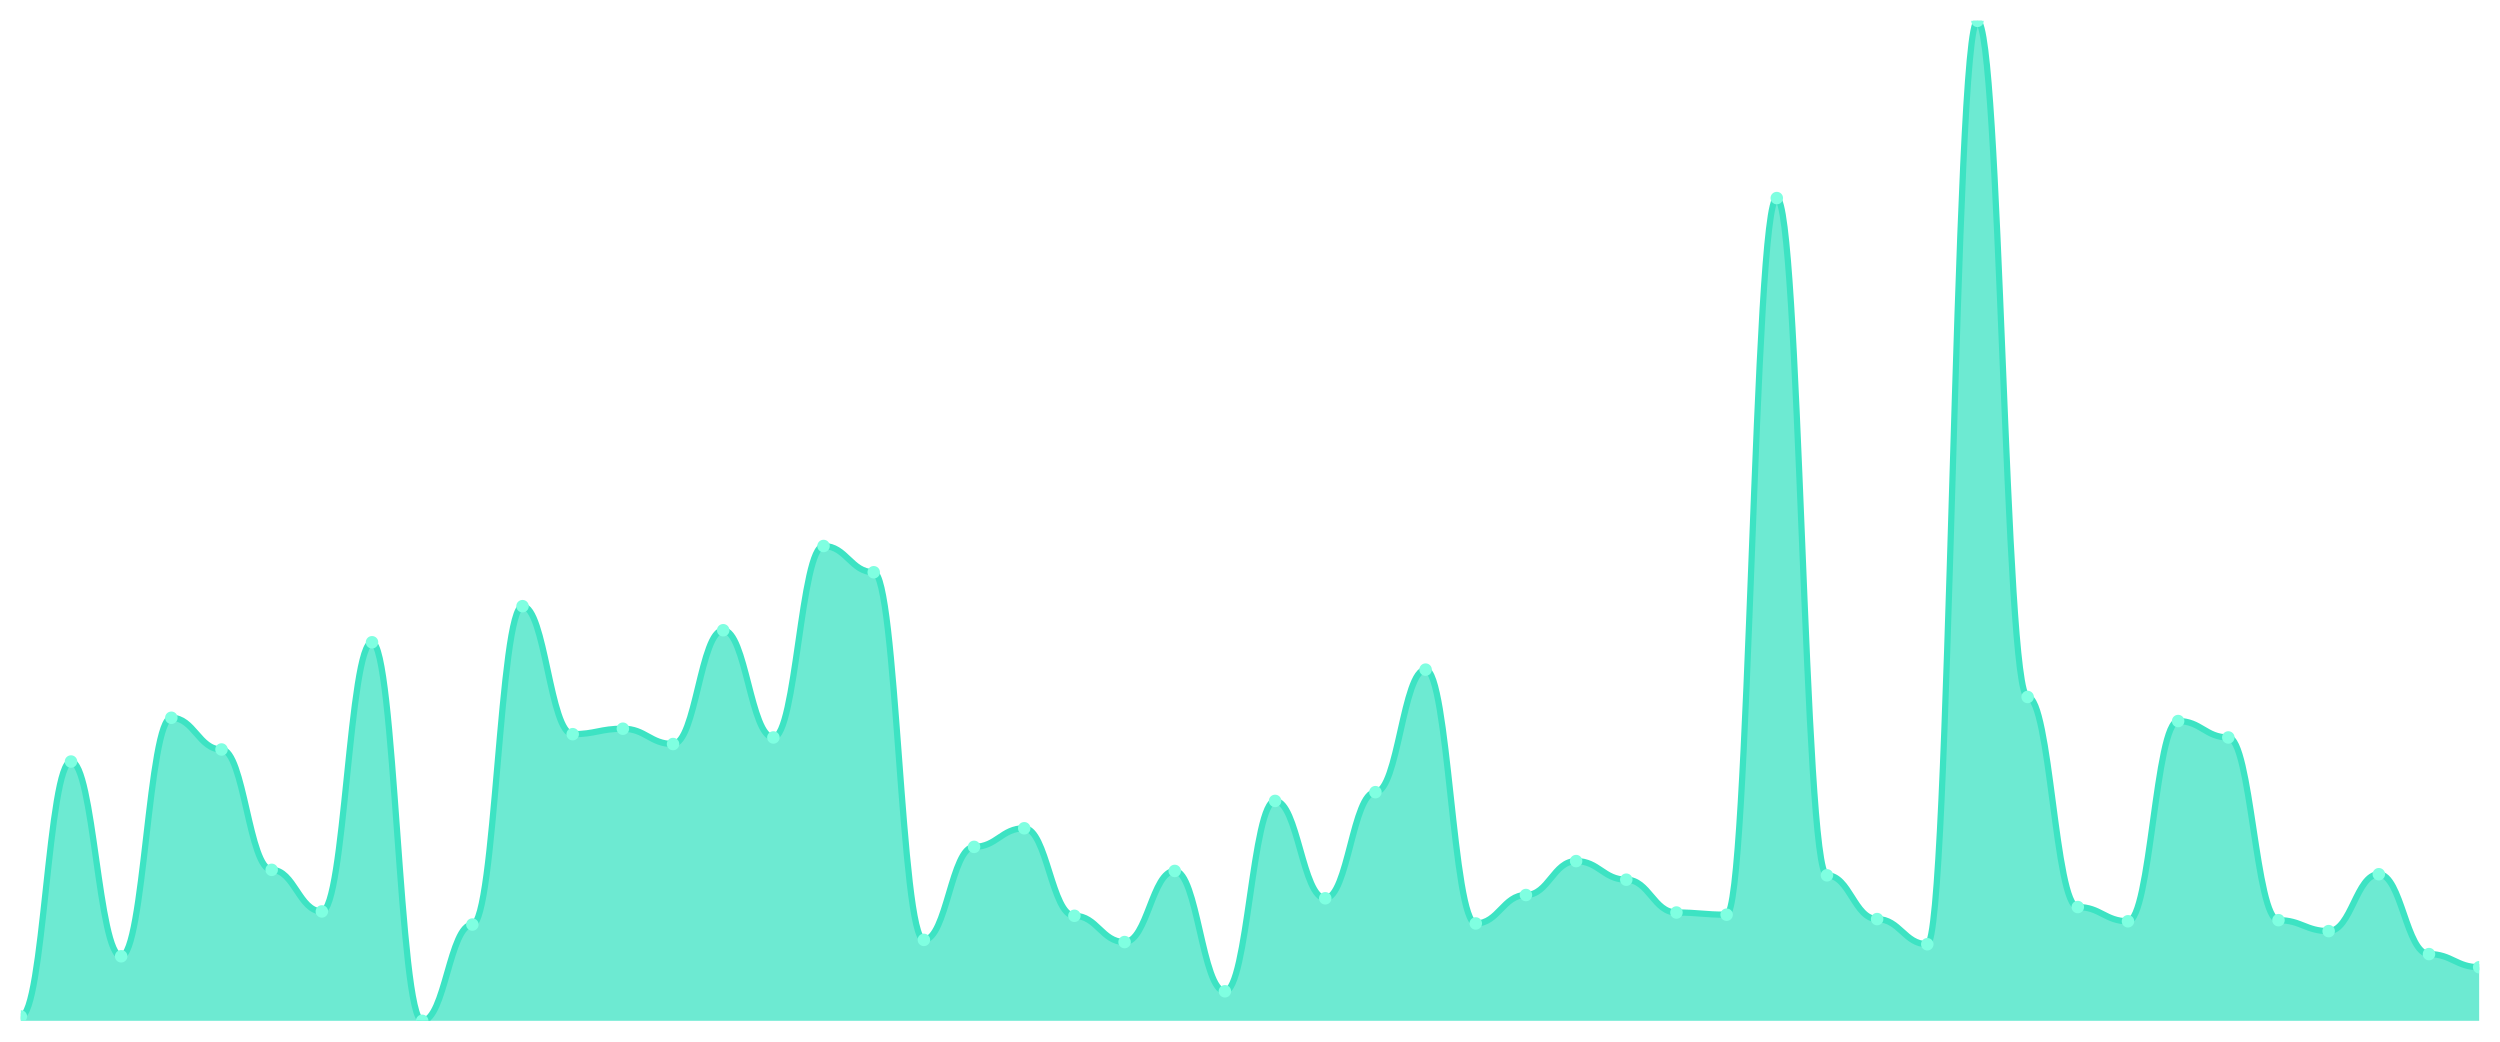
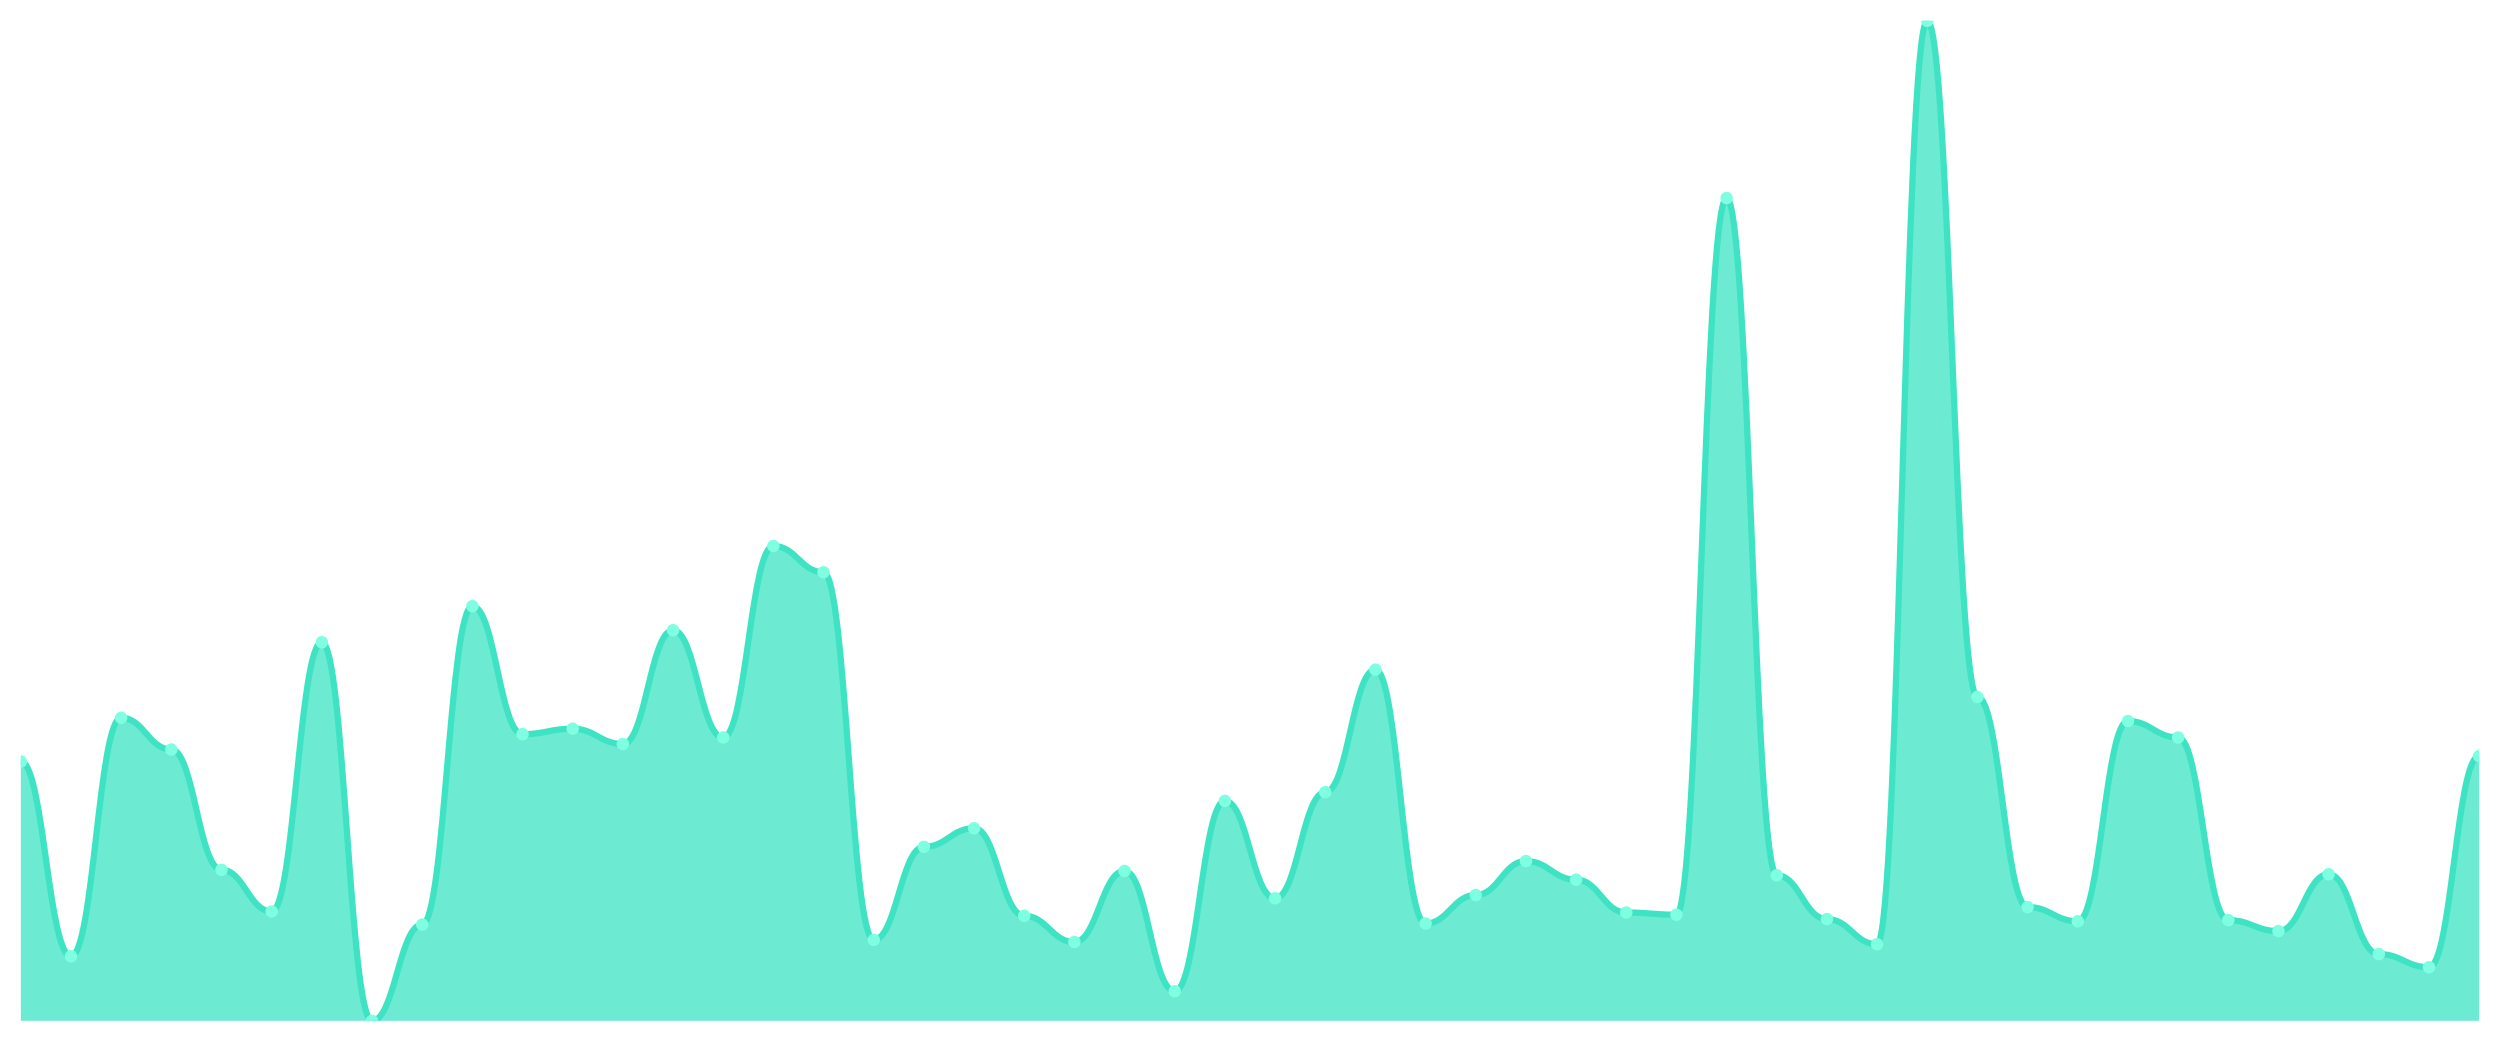
<svg xmlns="http://www.w3.org/2000/svg" viewBox="0 0 1200 500" width="1200" height="500">
  <defs>
    <clipPath id="c">
      <rect x="10" y="10" width="1180" height="480" />
    </clipPath>
  </defs>
  <rect width="1200" height="500" fill="none" />
  <g clip-path="url(#c)">
-     <path d="M 10,490 L 10,487.899 C 20.837,487.899 23.245,365.536 34.082,365.536 C 44.918,365.536 47.327,459.015 58.163,459.015 C 69,459.015 71.408,344.53 82.245,344.53 C 93.082,344.53 95.49,359.759 106.327,359.759 C 117.163,359.759 119.571,417.527 130.408,417.527 C 141.245,417.527 143.653,437.484 154.49,437.484 C 165.327,437.484 167.735,308.293 178.571,308.293 C 189.408,308.293 191.816,490 202.653,490 C 213.49,490 215.898,443.786 226.735,443.786 C 237.571,443.786 239.98,290.963 250.816,290.963 C 261.653,290.963 264.061,352.407 274.898,352.407 C 285.735,352.407 288.143,349.781 298.98,349.781 C 309.816,349.781 312.224,357.133 323.061,357.133 C 333.898,357.133 336.306,302.516 347.143,302.516 C 357.98,302.516 360.388,353.982 371.224,353.982 C 382.061,353.982 384.469,262.079 395.306,262.079 C 406.143,262.079 408.551,274.683 419.388,274.683 C 430.224,274.683 432.633,451.138 443.469,451.138 C 454.306,451.138 456.714,406.499 467.551,406.499 C 478.388,406.499 480.796,397.571 491.633,397.571 C 502.469,397.571 504.878,439.584 515.714,439.584 C 526.551,439.584 528.959,452.188 539.796,452.188 C 550.633,452.188 553.041,418.053 563.878,418.053 C 574.714,418.053 577.122,475.821 587.959,475.821 C 598.796,475.821 601.204,384.442 612.041,384.442 C 622.878,384.442 625.286,431.182 636.122,431.182 C 646.959,431.182 649.367,380.241 660.204,380.241 C 671.041,380.241 673.449,321.422 684.286,321.422 C 695.122,321.422 697.531,443.26 708.367,443.26 C 719.204,443.26 721.612,429.606 732.449,429.606 C 743.286,429.606 745.694,413.326 756.531,413.326 C 767.367,413.326 769.776,422.254 780.612,422.254 C 791.449,422.254 793.857,438.009 804.694,438.009 C 815.531,438.009 817.939,439.059 828.776,439.059 C 839.612,439.059 842.02,95.077 852.857,95.077 C 863.694,95.077 866.102,420.153 876.939,420.153 C 887.776,420.153 890.184,441.16 901.02,441.16 C 911.857,441.16 914.265,453.239 925.102,453.239 C 935.939,453.239 938.347,10 949.184,10 C 960.02,10 962.429,334.551 973.265,334.551 C 984.102,334.551 986.51,435.383 997.347,435.383 C 1008.184,435.383 1010.592,442.21 1021.429,442.21 C 1032.265,442.21 1034.673,346.105 1045.51,346.105 C 1056.347,346.105 1058.755,353.982 1069.592,353.982 C 1080.429,353.982 1082.837,441.685 1093.673,441.685 C 1104.51,441.685 1106.918,446.937 1117.755,446.937 C 1128.592,446.937 1131,419.628 1141.837,419.628 C 1152.673,419.628 1155.082,457.965 1165.918,457.965 C 1176.755,457.965 1179.163,464.267 1190,464.267 L 1190,490 Z" fill="rgba(61,227,195,0.75)" />
-     <path d="M 10,487.899 C 20.837,487.899 23.245,365.536 34.082,365.536 C 44.918,365.536 47.327,459.015 58.163,459.015 C 69,459.015 71.408,344.53 82.245,344.53 C 93.082,344.53 95.49,359.759 106.327,359.759 C 117.163,359.759 119.571,417.527 130.408,417.527 C 141.245,417.527 143.653,437.484 154.49,437.484 C 165.327,437.484 167.735,308.293 178.571,308.293 C 189.408,308.293 191.816,490 202.653,490 C 213.49,490 215.898,443.786 226.735,443.786 C 237.571,443.786 239.98,290.963 250.816,290.963 C 261.653,290.963 264.061,352.407 274.898,352.407 C 285.735,352.407 288.143,349.781 298.98,349.781 C 309.816,349.781 312.224,357.133 323.061,357.133 C 333.898,357.133 336.306,302.516 347.143,302.516 C 357.98,302.516 360.388,353.982 371.224,353.982 C 382.061,353.982 384.469,262.079 395.306,262.079 C 406.143,262.079 408.551,274.683 419.388,274.683 C 430.224,274.683 432.633,451.138 443.469,451.138 C 454.306,451.138 456.714,406.499 467.551,406.499 C 478.388,406.499 480.796,397.571 491.633,397.571 C 502.469,397.571 504.878,439.584 515.714,439.584 C 526.551,439.584 528.959,452.188 539.796,452.188 C 550.633,452.188 553.041,418.053 563.878,418.053 C 574.714,418.053 577.122,475.821 587.959,475.821 C 598.796,475.821 601.204,384.442 612.041,384.442 C 622.878,384.442 625.286,431.182 636.122,431.182 C 646.959,431.182 649.367,380.241 660.204,380.241 C 671.041,380.241 673.449,321.422 684.286,321.422 C 695.122,321.422 697.531,443.26 708.367,443.26 C 719.204,443.26 721.612,429.606 732.449,429.606 C 743.286,429.606 745.694,413.326 756.531,413.326 C 767.367,413.326 769.776,422.254 780.612,422.254 C 791.449,422.254 793.857,438.009 804.694,438.009 C 815.531,438.009 817.939,439.059 828.776,439.059 C 839.612,439.059 842.02,95.077 852.857,95.077 C 863.694,95.077 866.102,420.153 876.939,420.153 C 887.776,420.153 890.184,441.16 901.02,441.16 C 911.857,441.16 914.265,453.239 925.102,453.239 C 935.939,453.239 938.347,10 949.184,10 C 960.02,10 962.429,334.551 973.265,334.551 C 984.102,334.551 986.51,435.383 997.347,435.383 C 1008.184,435.383 1010.592,442.21 1021.429,442.21 C 1032.265,442.21 1034.673,346.105 1045.51,346.105 C 1056.347,346.105 1058.755,353.982 1069.592,353.982 C 1080.429,353.982 1082.837,441.685 1093.673,441.685 C 1104.51,441.685 1106.918,446.937 1117.755,446.937 C 1128.592,446.937 1131,419.628 1141.837,419.628 C 1152.673,419.628 1155.082,457.965 1165.918,457.965 C 1176.755,457.965 1179.163,464.267 1190,464.267" fill="none" stroke="#3de3c3" stroke-width="3" stroke-linecap="round" stroke-linejoin="round" />
-     <circle cx="10" cy="487.899" r="3" fill="#7fffe1" />
-     <circle cx="34.082" cy="365.536" r="3" fill="#7fffe1" />
-     <circle cx="58.163" cy="459.015" r="3" fill="#7fffe1" />
-     <circle cx="82.245" cy="344.53" r="3" fill="#7fffe1" />
-     <circle cx="106.327" cy="359.759" r="3" fill="#7fffe1" />
-     <circle cx="130.408" cy="417.527" r="3" fill="#7fffe1" />
-     <circle cx="154.49" cy="437.484" r="3" fill="#7fffe1" />
-     <circle cx="178.571" cy="308.293" r="3" fill="#7fffe1" />
-     <circle cx="202.653" cy="490" r="3" fill="#7fffe1" />
-     <circle cx="226.735" cy="443.786" r="3" fill="#7fffe1" />
-     <circle cx="250.816" cy="290.963" r="3" fill="#7fffe1" />
-     <circle cx="274.898" cy="352.407" r="3" fill="#7fffe1" />
-     <circle cx="298.98" cy="349.781" r="3" fill="#7fffe1" />
-     <circle cx="323.061" cy="357.133" r="3" fill="#7fffe1" />
-     <circle cx="347.143" cy="302.516" r="3" fill="#7fffe1" />
-     <circle cx="371.224" cy="353.982" r="3" fill="#7fffe1" />
-     <circle cx="395.306" cy="262.079" r="3" fill="#7fffe1" />
-     <circle cx="419.388" cy="274.683" r="3" fill="#7fffe1" />
-     <circle cx="443.469" cy="451.138" r="3" fill="#7fffe1" />
-     <circle cx="467.551" cy="406.499" r="3" fill="#7fffe1" />
-     <circle cx="491.633" cy="397.571" r="3" fill="#7fffe1" />
-     <circle cx="515.714" cy="439.584" r="3" fill="#7fffe1" />
-     <circle cx="539.796" cy="452.188" r="3" fill="#7fffe1" />
-     <circle cx="563.878" cy="418.053" r="3" fill="#7fffe1" />
-     <circle cx="587.959" cy="475.821" r="3" fill="#7fffe1" />
-     <circle cx="612.041" cy="384.442" r="3" fill="#7fffe1" />
-     <circle cx="636.122" cy="431.182" r="3" fill="#7fffe1" />
-     <circle cx="660.204" cy="380.241" r="3" fill="#7fffe1" />
-     <circle cx="684.286" cy="321.422" r="3" fill="#7fffe1" />
-     <circle cx="708.367" cy="443.26" r="3" fill="#7fffe1" />
-     <circle cx="732.449" cy="429.606" r="3" fill="#7fffe1" />
-     <circle cx="756.531" cy="413.326" r="3" fill="#7fffe1" />
-     <circle cx="780.612" cy="422.254" r="3" fill="#7fffe1" />
-     <circle cx="804.694" cy="438.009" r="3" fill="#7fffe1" />
-     <circle cx="828.776" cy="439.059" r="3" fill="#7fffe1" />
-     <circle cx="852.857" cy="95.077" r="3" fill="#7fffe1" />
-     <circle cx="876.939" cy="420.153" r="3" fill="#7fffe1" />
-     <circle cx="901.02" cy="441.16" r="3" fill="#7fffe1" />
-     <circle cx="925.102" cy="453.239" r="3" fill="#7fffe1" />
-     <circle cx="949.184" cy="10" r="3" fill="#7fffe1" />
-     <circle cx="973.265" cy="334.551" r="3" fill="#7fffe1" />
-     <circle cx="997.347" cy="435.383" r="3" fill="#7fffe1" />
-     <circle cx="1021.429" cy="442.21" r="3" fill="#7fffe1" />
-     <circle cx="1045.51" cy="346.105" r="3" fill="#7fffe1" />
-     <circle cx="1069.592" cy="353.982" r="3" fill="#7fffe1" />
-     <circle cx="1093.673" cy="441.685" r="3" fill="#7fffe1" />
-     <circle cx="1117.755" cy="446.937" r="3" fill="#7fffe1" />
-     <circle cx="1141.837" cy="419.628" r="3" fill="#7fffe1" />
-     <circle cx="1165.918" cy="457.965" r="3" fill="#7fffe1" />
-     <circle cx="1190" cy="464.267" r="3" fill="#7fffe1" />
+     <path d="M 10,490 L 10,365.536 C 20.837,365.536 23.245,459.015 34.082,459.015 C 44.918,459.015 47.327,344.53 58.163,344.53 C 69,344.53 71.408,359.759 82.245,359.759 C 93.082,359.759 95.49,417.527 106.327,417.527 C 117.163,417.527 119.571,437.484 130.408,437.484 C 141.245,437.484 143.653,308.293 154.49,308.293 C 165.327,308.293 167.735,490 178.571,490 C 189.408,490 191.816,443.786 202.653,443.786 C 213.49,443.786 215.898,290.963 226.735,290.963 C 237.571,290.963 239.98,352.407 250.816,352.407 C 261.653,352.407 264.061,349.781 274.898,349.781 C 285.735,349.781 288.143,357.133 298.98,357.133 C 309.816,357.133 312.224,302.516 323.061,302.516 C 333.898,302.516 336.306,353.982 347.143,353.982 C 357.98,353.982 360.388,262.079 371.224,262.079 C 382.061,262.079 384.469,274.683 395.306,274.683 C 406.143,274.683 408.551,451.138 419.388,451.138 C 430.224,451.138 432.633,406.499 443.469,406.499 C 454.306,406.499 456.714,397.571 467.551,397.571 C 478.388,397.571 480.796,439.584 491.633,439.584 C 502.469,439.584 504.878,452.188 515.714,452.188 C 526.551,452.188 528.959,418.053 539.796,418.053 C 550.633,418.053 553.041,475.821 563.878,475.821 C 574.714,475.821 577.122,384.442 587.959,384.442 C 598.796,384.442 601.204,431.182 612.041,431.182 C 622.878,431.182 625.286,380.241 636.122,380.241 C 646.959,380.241 649.367,321.422 660.204,321.422 C 671.041,321.422 673.449,443.26 684.286,443.26 C 695.122,443.26 697.531,429.606 708.367,429.606 C 719.204,429.606 721.612,413.326 732.449,413.326 C 743.286,413.326 745.694,422.254 756.531,422.254 C 767.367,422.254 769.776,438.009 780.612,438.009 C 791.449,438.009 793.857,439.059 804.694,439.059 C 815.531,439.059 817.939,95.077 828.776,95.077 C 839.612,95.077 842.02,420.153 852.857,420.153 C 863.694,420.153 866.102,441.16 876.939,441.16 C 887.776,441.16 890.184,453.239 901.02,453.239 C 911.857,453.239 914.265,10 925.102,10 C 935.939,10 938.347,334.551 949.184,334.551 C 960.02,334.551 962.429,435.383 973.265,435.383 C 984.102,435.383 986.51,442.21 997.347,442.21 C 1008.184,442.21 1010.592,346.105 1021.429,346.105 C 1032.265,346.105 1034.673,353.982 1045.51,353.982 C 1056.347,353.982 1058.755,441.685 1069.592,441.685 C 1080.429,441.685 1082.837,446.937 1093.673,446.937 C 1104.51,446.937 1106.918,419.628 1117.755,419.628 C 1128.592,419.628 1131,457.965 1141.837,457.965 C 1152.673,457.965 1155.082,464.267 1165.918,464.267 C 1176.755,464.267 1179.163,362.91 1190,362.91 L 1190,490 Z" fill="rgba(61,227,195,0.75)" />
+     <path d="M 10,365.536 C 20.837,365.536 23.245,459.015 34.082,459.015 C 44.918,459.015 47.327,344.53 58.163,344.53 C 69,344.53 71.408,359.759 82.245,359.759 C 93.082,359.759 95.49,417.527 106.327,417.527 C 117.163,417.527 119.571,437.484 130.408,437.484 C 141.245,437.484 143.653,308.293 154.49,308.293 C 165.327,308.293 167.735,490 178.571,490 C 189.408,490 191.816,443.786 202.653,443.786 C 213.49,443.786 215.898,290.963 226.735,290.963 C 237.571,290.963 239.98,352.407 250.816,352.407 C 261.653,352.407 264.061,349.781 274.898,349.781 C 285.735,349.781 288.143,357.133 298.98,357.133 C 309.816,357.133 312.224,302.516 323.061,302.516 C 333.898,302.516 336.306,353.982 347.143,353.982 C 357.98,353.982 360.388,262.079 371.224,262.079 C 382.061,262.079 384.469,274.683 395.306,274.683 C 406.143,274.683 408.551,451.138 419.388,451.138 C 430.224,451.138 432.633,406.499 443.469,406.499 C 454.306,406.499 456.714,397.571 467.551,397.571 C 478.388,397.571 480.796,439.584 491.633,439.584 C 502.469,439.584 504.878,452.188 515.714,452.188 C 526.551,452.188 528.959,418.053 539.796,418.053 C 550.633,418.053 553.041,475.821 563.878,475.821 C 574.714,475.821 577.122,384.442 587.959,384.442 C 598.796,384.442 601.204,431.182 612.041,431.182 C 622.878,431.182 625.286,380.241 636.122,380.241 C 646.959,380.241 649.367,321.422 660.204,321.422 C 671.041,321.422 673.449,443.26 684.286,443.26 C 695.122,443.26 697.531,429.606 708.367,429.606 C 719.204,429.606 721.612,413.326 732.449,413.326 C 743.286,413.326 745.694,422.254 756.531,422.254 C 767.367,422.254 769.776,438.009 780.612,438.009 C 791.449,438.009 793.857,439.059 804.694,439.059 C 815.531,439.059 817.939,95.077 828.776,95.077 C 839.612,95.077 842.02,420.153 852.857,420.153 C 863.694,420.153 866.102,441.16 876.939,441.16 C 887.776,441.16 890.184,453.239 901.02,453.239 C 911.857,453.239 914.265,10 925.102,10 C 935.939,10 938.347,334.551 949.184,334.551 C 960.02,334.551 962.429,435.383 973.265,435.383 C 984.102,435.383 986.51,442.21 997.347,442.21 C 1008.184,442.21 1010.592,346.105 1021.429,346.105 C 1032.265,346.105 1034.673,353.982 1045.51,353.982 C 1056.347,353.982 1058.755,441.685 1069.592,441.685 C 1080.429,441.685 1082.837,446.937 1093.673,446.937 C 1104.51,446.937 1106.918,419.628 1117.755,419.628 C 1128.592,419.628 1131,457.965 1141.837,457.965 C 1152.673,457.965 1155.082,464.267 1165.918,464.267 C 1176.755,464.267 1179.163,362.91 1190,362.91" fill="none" stroke="#3de3c3" stroke-width="3" stroke-linecap="round" stroke-linejoin="round" />
+     <circle cx="10" cy="365.536" r="3" fill="#7fffe1" />
+     <circle cx="34.082" cy="459.015" r="3" fill="#7fffe1" />
+     <circle cx="58.163" cy="344.53" r="3" fill="#7fffe1" />
+     <circle cx="82.245" cy="359.759" r="3" fill="#7fffe1" />
+     <circle cx="106.327" cy="417.527" r="3" fill="#7fffe1" />
+     <circle cx="130.408" cy="437.484" r="3" fill="#7fffe1" />
+     <circle cx="154.49" cy="308.293" r="3" fill="#7fffe1" />
+     <circle cx="178.571" cy="490" r="3" fill="#7fffe1" />
+     <circle cx="202.653" cy="443.786" r="3" fill="#7fffe1" />
+     <circle cx="226.735" cy="290.963" r="3" fill="#7fffe1" />
+     <circle cx="250.816" cy="352.407" r="3" fill="#7fffe1" />
+     <circle cx="274.898" cy="349.781" r="3" fill="#7fffe1" />
+     <circle cx="298.98" cy="357.133" r="3" fill="#7fffe1" />
+     <circle cx="323.061" cy="302.516" r="3" fill="#7fffe1" />
+     <circle cx="347.143" cy="353.982" r="3" fill="#7fffe1" />
+     <circle cx="371.224" cy="262.079" r="3" fill="#7fffe1" />
+     <circle cx="395.306" cy="274.683" r="3" fill="#7fffe1" />
+     <circle cx="419.388" cy="451.138" r="3" fill="#7fffe1" />
+     <circle cx="443.469" cy="406.499" r="3" fill="#7fffe1" />
+     <circle cx="467.551" cy="397.571" r="3" fill="#7fffe1" />
+     <circle cx="491.633" cy="439.584" r="3" fill="#7fffe1" />
+     <circle cx="515.714" cy="452.188" r="3" fill="#7fffe1" />
+     <circle cx="539.796" cy="418.053" r="3" fill="#7fffe1" />
+     <circle cx="563.878" cy="475.821" r="3" fill="#7fffe1" />
+     <circle cx="587.959" cy="384.442" r="3" fill="#7fffe1" />
+     <circle cx="612.041" cy="431.182" r="3" fill="#7fffe1" />
+     <circle cx="636.122" cy="380.241" r="3" fill="#7fffe1" />
+     <circle cx="660.204" cy="321.422" r="3" fill="#7fffe1" />
+     <circle cx="684.286" cy="443.26" r="3" fill="#7fffe1" />
+     <circle cx="708.367" cy="429.606" r="3" fill="#7fffe1" />
+     <circle cx="732.449" cy="413.326" r="3" fill="#7fffe1" />
+     <circle cx="756.531" cy="422.254" r="3" fill="#7fffe1" />
+     <circle cx="780.612" cy="438.009" r="3" fill="#7fffe1" />
+     <circle cx="804.694" cy="439.059" r="3" fill="#7fffe1" />
+     <circle cx="828.776" cy="95.077" r="3" fill="#7fffe1" />
+     <circle cx="852.857" cy="420.153" r="3" fill="#7fffe1" />
+     <circle cx="876.939" cy="441.16" r="3" fill="#7fffe1" />
+     <circle cx="901.02" cy="453.239" r="3" fill="#7fffe1" />
+     <circle cx="925.102" cy="10" r="3" fill="#7fffe1" />
+     <circle cx="949.184" cy="334.551" r="3" fill="#7fffe1" />
+     <circle cx="973.265" cy="435.383" r="3" fill="#7fffe1" />
+     <circle cx="997.347" cy="442.21" r="3" fill="#7fffe1" />
+     <circle cx="1021.429" cy="346.105" r="3" fill="#7fffe1" />
+     <circle cx="1045.51" cy="353.982" r="3" fill="#7fffe1" />
+     <circle cx="1069.592" cy="441.685" r="3" fill="#7fffe1" />
+     <circle cx="1093.673" cy="446.937" r="3" fill="#7fffe1" />
+     <circle cx="1117.755" cy="419.628" r="3" fill="#7fffe1" />
+     <circle cx="1141.837" cy="457.965" r="3" fill="#7fffe1" />
+     <circle cx="1165.918" cy="464.267" r="3" fill="#7fffe1" />
+     <circle cx="1190" cy="362.91" r="3" fill="#7fffe1" />
  </g>
</svg>
